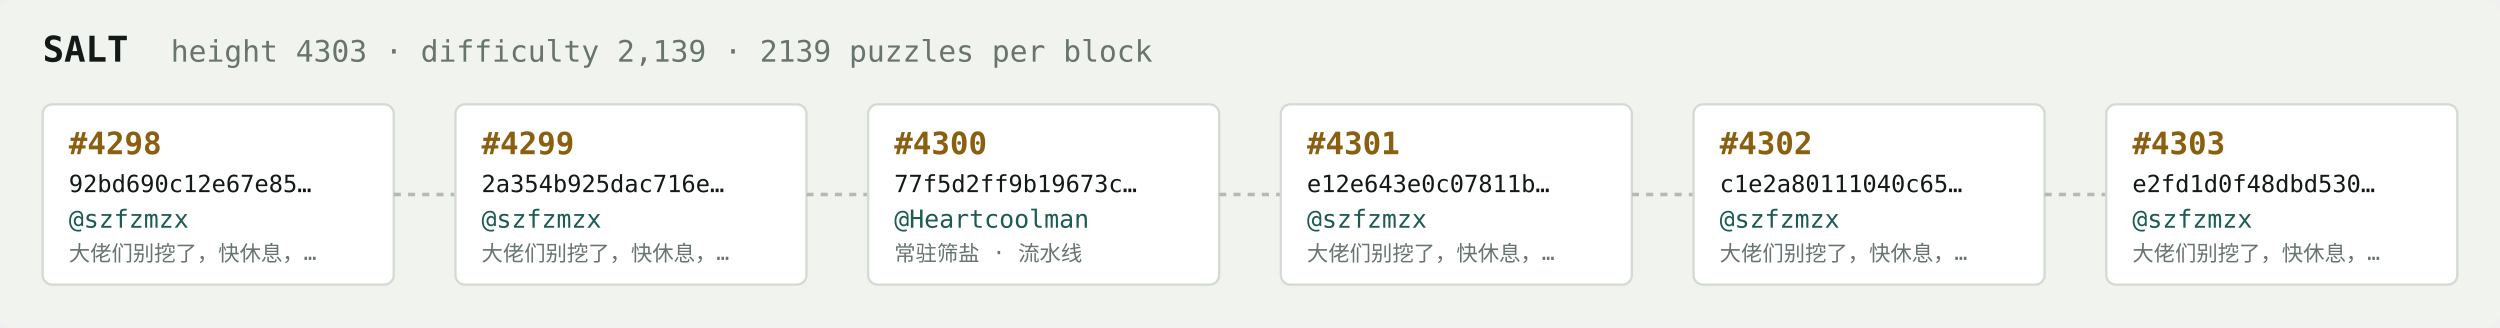
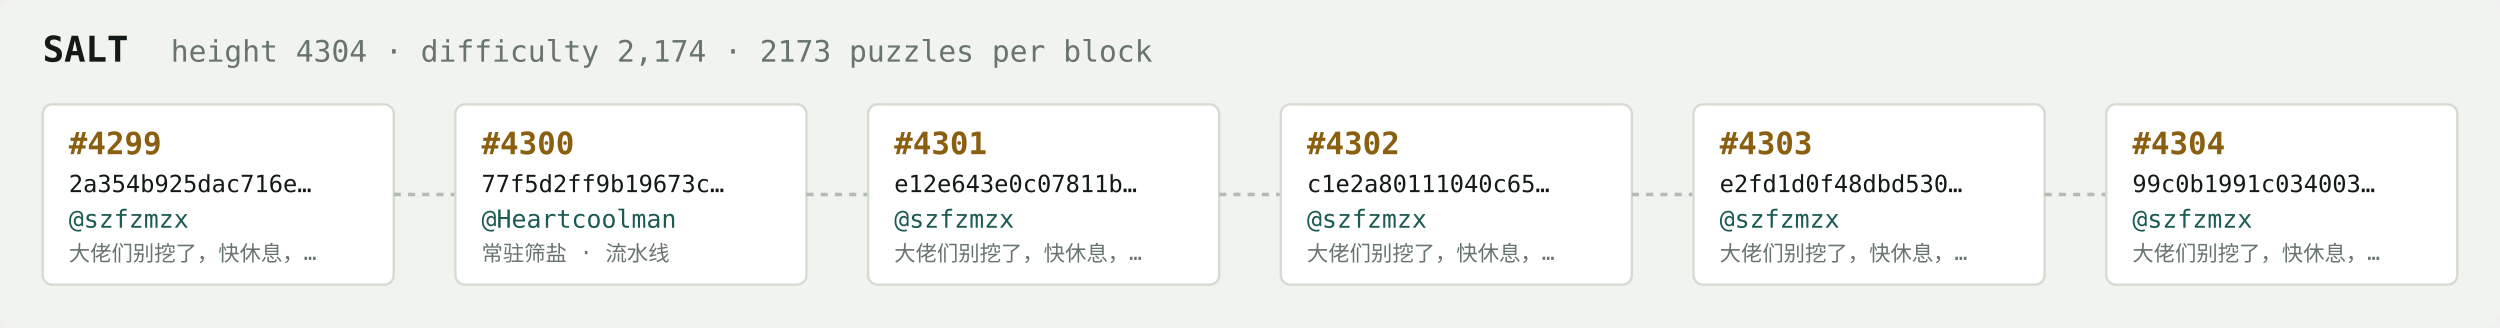
<svg xmlns="http://www.w3.org/2000/svg" width="1054" height="138" viewBox="0 0 1054 138" font-family="ui-monospace,SFMono-Regular,Menlo,monospace">
  <rect fill="#f1f3ef" width="1054" height="138" rx="6" />
  <text x="18" y="26" fill="#121916" font-size="15" font-weight="700">SALT</text>
-   <text x="72" y="26" fill="#68746e" font-size="12.5">height 4303 · difficulty 2,139 · 2139 puzzles per block</text>
+   <text x="72" y="26" fill="#68746e" font-size="12.5">height 4304 · difficulty 2,174 · 2173 puzzles per block</text>
  <rect x="18" y="44" width="148" height="76" rx="4" fill="#ffffff" stroke="#d5dbd2" stroke-width="1" />
-   <text x="29" y="65" fill="#8a5f10" font-size="13" font-weight="700">#4298</text>
-   <text x="29" y="81" fill="#121916" font-size="10">92bd690c12e67e85…</text>
+   <text x="29" y="65" fill="#8a5f10" font-size="13" font-weight="700">#4299</text>
+   <text x="29" y="81" fill="#121916" font-size="10">2a354b925dac716e…</text>
  <text x="29" y="96" fill="#1c5b52" font-size="10.5">@szfzmzx</text>
  <text x="29" y="110" fill="#68746e" font-size="9">大佬们别挖了，快休息，…</text>
  <line x1="166" y1="82.0" x2="192" y2="82.0" stroke="#b3bcb4" stroke-width="1.5" stroke-dasharray="3 3" />
  <rect x="192" y="44" width="148" height="76" rx="4" fill="#ffffff" stroke="#d5dbd2" stroke-width="1" />
-   <text x="203" y="65" fill="#8a5f10" font-size="13" font-weight="700">#4299</text>
-   <text x="203" y="81" fill="#121916" font-size="10">2a354b925dac716e…</text>
-   <text x="203" y="96" fill="#1c5b52" font-size="10.5">@szfzmzx</text>
-   <text x="203" y="110" fill="#68746e" font-size="9">大佬们别挖了，快休息，…</text>
+   <text x="203" y="65" fill="#8a5f10" font-size="13" font-weight="700">#4300</text>
+   <text x="203" y="81" fill="#121916" font-size="10">77f5d2ff9b19673c…</text>
+   <text x="203" y="96" fill="#1c5b52" font-size="10.5">@Heartcoolman</text>
+   <text x="203" y="110" fill="#68746e" font-size="9">常驻筛盐 · 流水线</text>
  <line x1="340" y1="82.0" x2="366" y2="82.0" stroke="#b3bcb4" stroke-width="1.5" stroke-dasharray="3 3" />
  <rect x="366" y="44" width="148" height="76" rx="4" fill="#ffffff" stroke="#d5dbd2" stroke-width="1" />
-   <text x="377" y="65" fill="#8a5f10" font-size="13" font-weight="700">#4300</text>
-   <text x="377" y="81" fill="#121916" font-size="10">77f5d2ff9b19673c…</text>
-   <text x="377" y="96" fill="#1c5b52" font-size="10.5">@Heartcoolman</text>
-   <text x="377" y="110" fill="#68746e" font-size="9">常驻筛盐 · 流水线</text>
+   <text x="377" y="65" fill="#8a5f10" font-size="13" font-weight="700">#4301</text>
+   <text x="377" y="81" fill="#121916" font-size="10">e12e643e0c07811b…</text>
+   <text x="377" y="96" fill="#1c5b52" font-size="10.5">@szfzmzx</text>
+   <text x="377" y="110" fill="#68746e" font-size="9">大佬们别挖了，快休息，…</text>
  <line x1="514" y1="82.0" x2="540" y2="82.0" stroke="#b3bcb4" stroke-width="1.5" stroke-dasharray="3 3" />
  <rect x="540" y="44" width="148" height="76" rx="4" fill="#ffffff" stroke="#d5dbd2" stroke-width="1" />
-   <text x="551" y="65" fill="#8a5f10" font-size="13" font-weight="700">#4301</text>
-   <text x="551" y="81" fill="#121916" font-size="10">e12e643e0c07811b…</text>
+   <text x="551" y="65" fill="#8a5f10" font-size="13" font-weight="700">#4302</text>
+   <text x="551" y="81" fill="#121916" font-size="10">c1e2a80111040c65…</text>
  <text x="551" y="96" fill="#1c5b52" font-size="10.5">@szfzmzx</text>
  <text x="551" y="110" fill="#68746e" font-size="9">大佬们别挖了，快休息，…</text>
  <line x1="688" y1="82.0" x2="714" y2="82.0" stroke="#b3bcb4" stroke-width="1.5" stroke-dasharray="3 3" />
  <rect x="714" y="44" width="148" height="76" rx="4" fill="#ffffff" stroke="#d5dbd2" stroke-width="1" />
-   <text x="725" y="65" fill="#8a5f10" font-size="13" font-weight="700">#4302</text>
-   <text x="725" y="81" fill="#121916" font-size="10">c1e2a80111040c65…</text>
+   <text x="725" y="65" fill="#8a5f10" font-size="13" font-weight="700">#4303</text>
+   <text x="725" y="81" fill="#121916" font-size="10">e2fd1d0f48dbd530…</text>
  <text x="725" y="96" fill="#1c5b52" font-size="10.5">@szfzmzx</text>
  <text x="725" y="110" fill="#68746e" font-size="9">大佬们别挖了，快休息，…</text>
  <line x1="862" y1="82.0" x2="888" y2="82.0" stroke="#b3bcb4" stroke-width="1.5" stroke-dasharray="3 3" />
  <rect x="888" y="44" width="148" height="76" rx="4" fill="#ffffff" stroke="#d5dbd2" stroke-width="1" />
-   <text x="899" y="65" fill="#8a5f10" font-size="13" font-weight="700">#4303</text>
-   <text x="899" y="81" fill="#121916" font-size="10">e2fd1d0f48dbd530…</text>
+   <text x="899" y="65" fill="#8a5f10" font-size="13" font-weight="700">#4304</text>
+   <text x="899" y="81" fill="#121916" font-size="10">99c0b1991c034003…</text>
  <text x="899" y="96" fill="#1c5b52" font-size="10.5">@szfzmzx</text>
  <text x="899" y="110" fill="#68746e" font-size="9">大佬们别挖了，快休息，…</text>
</svg>
